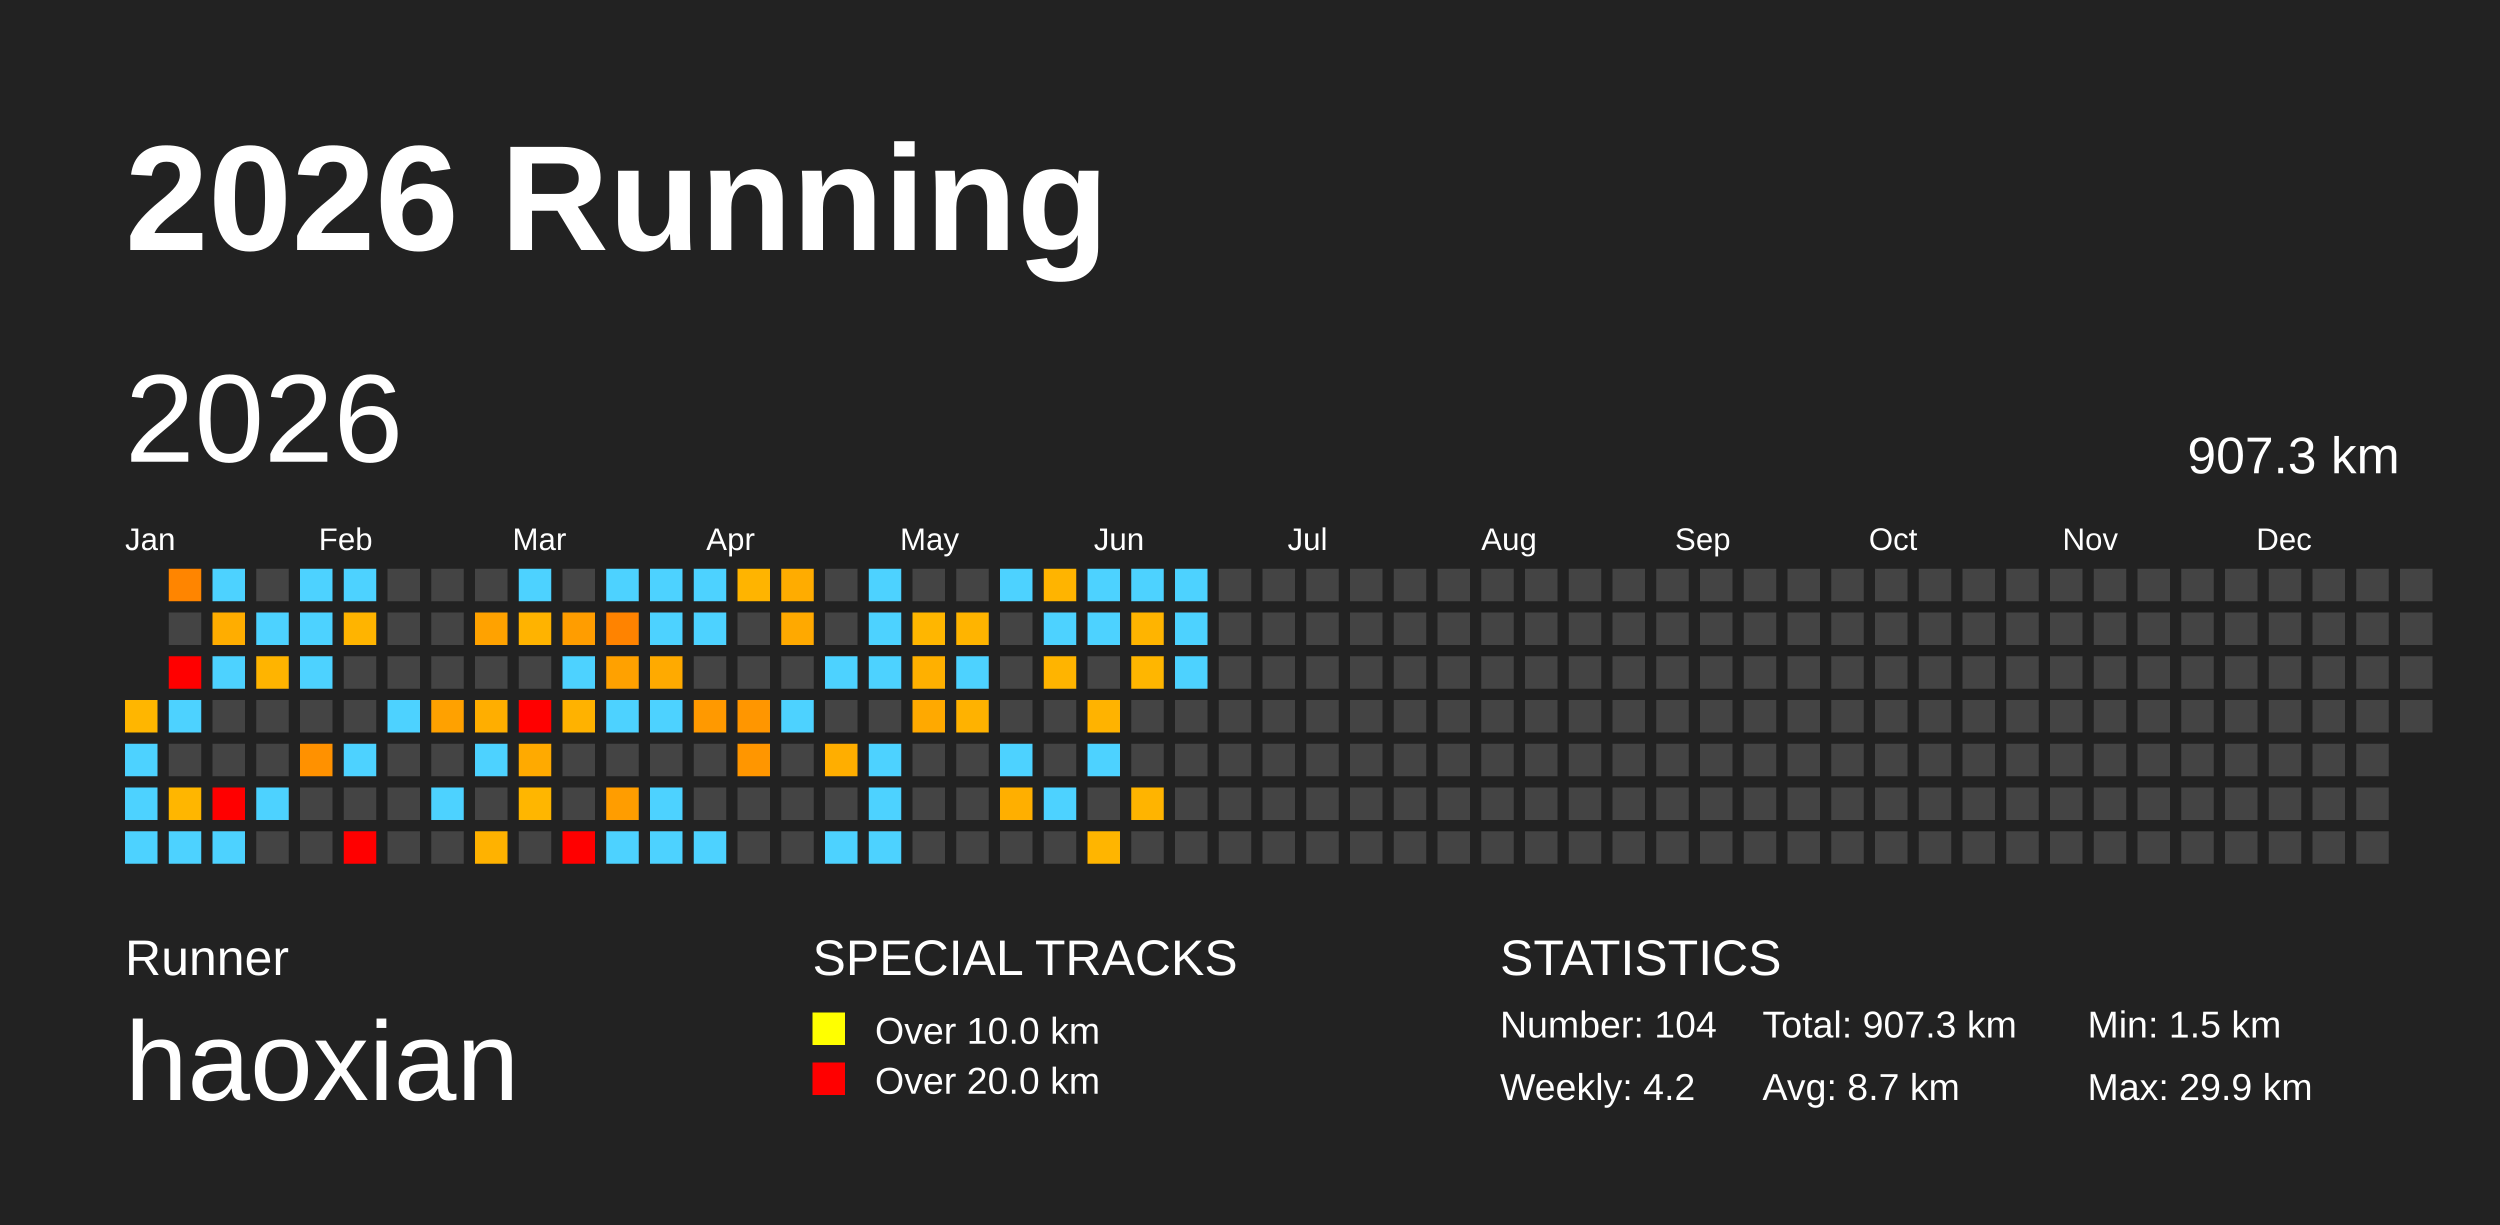
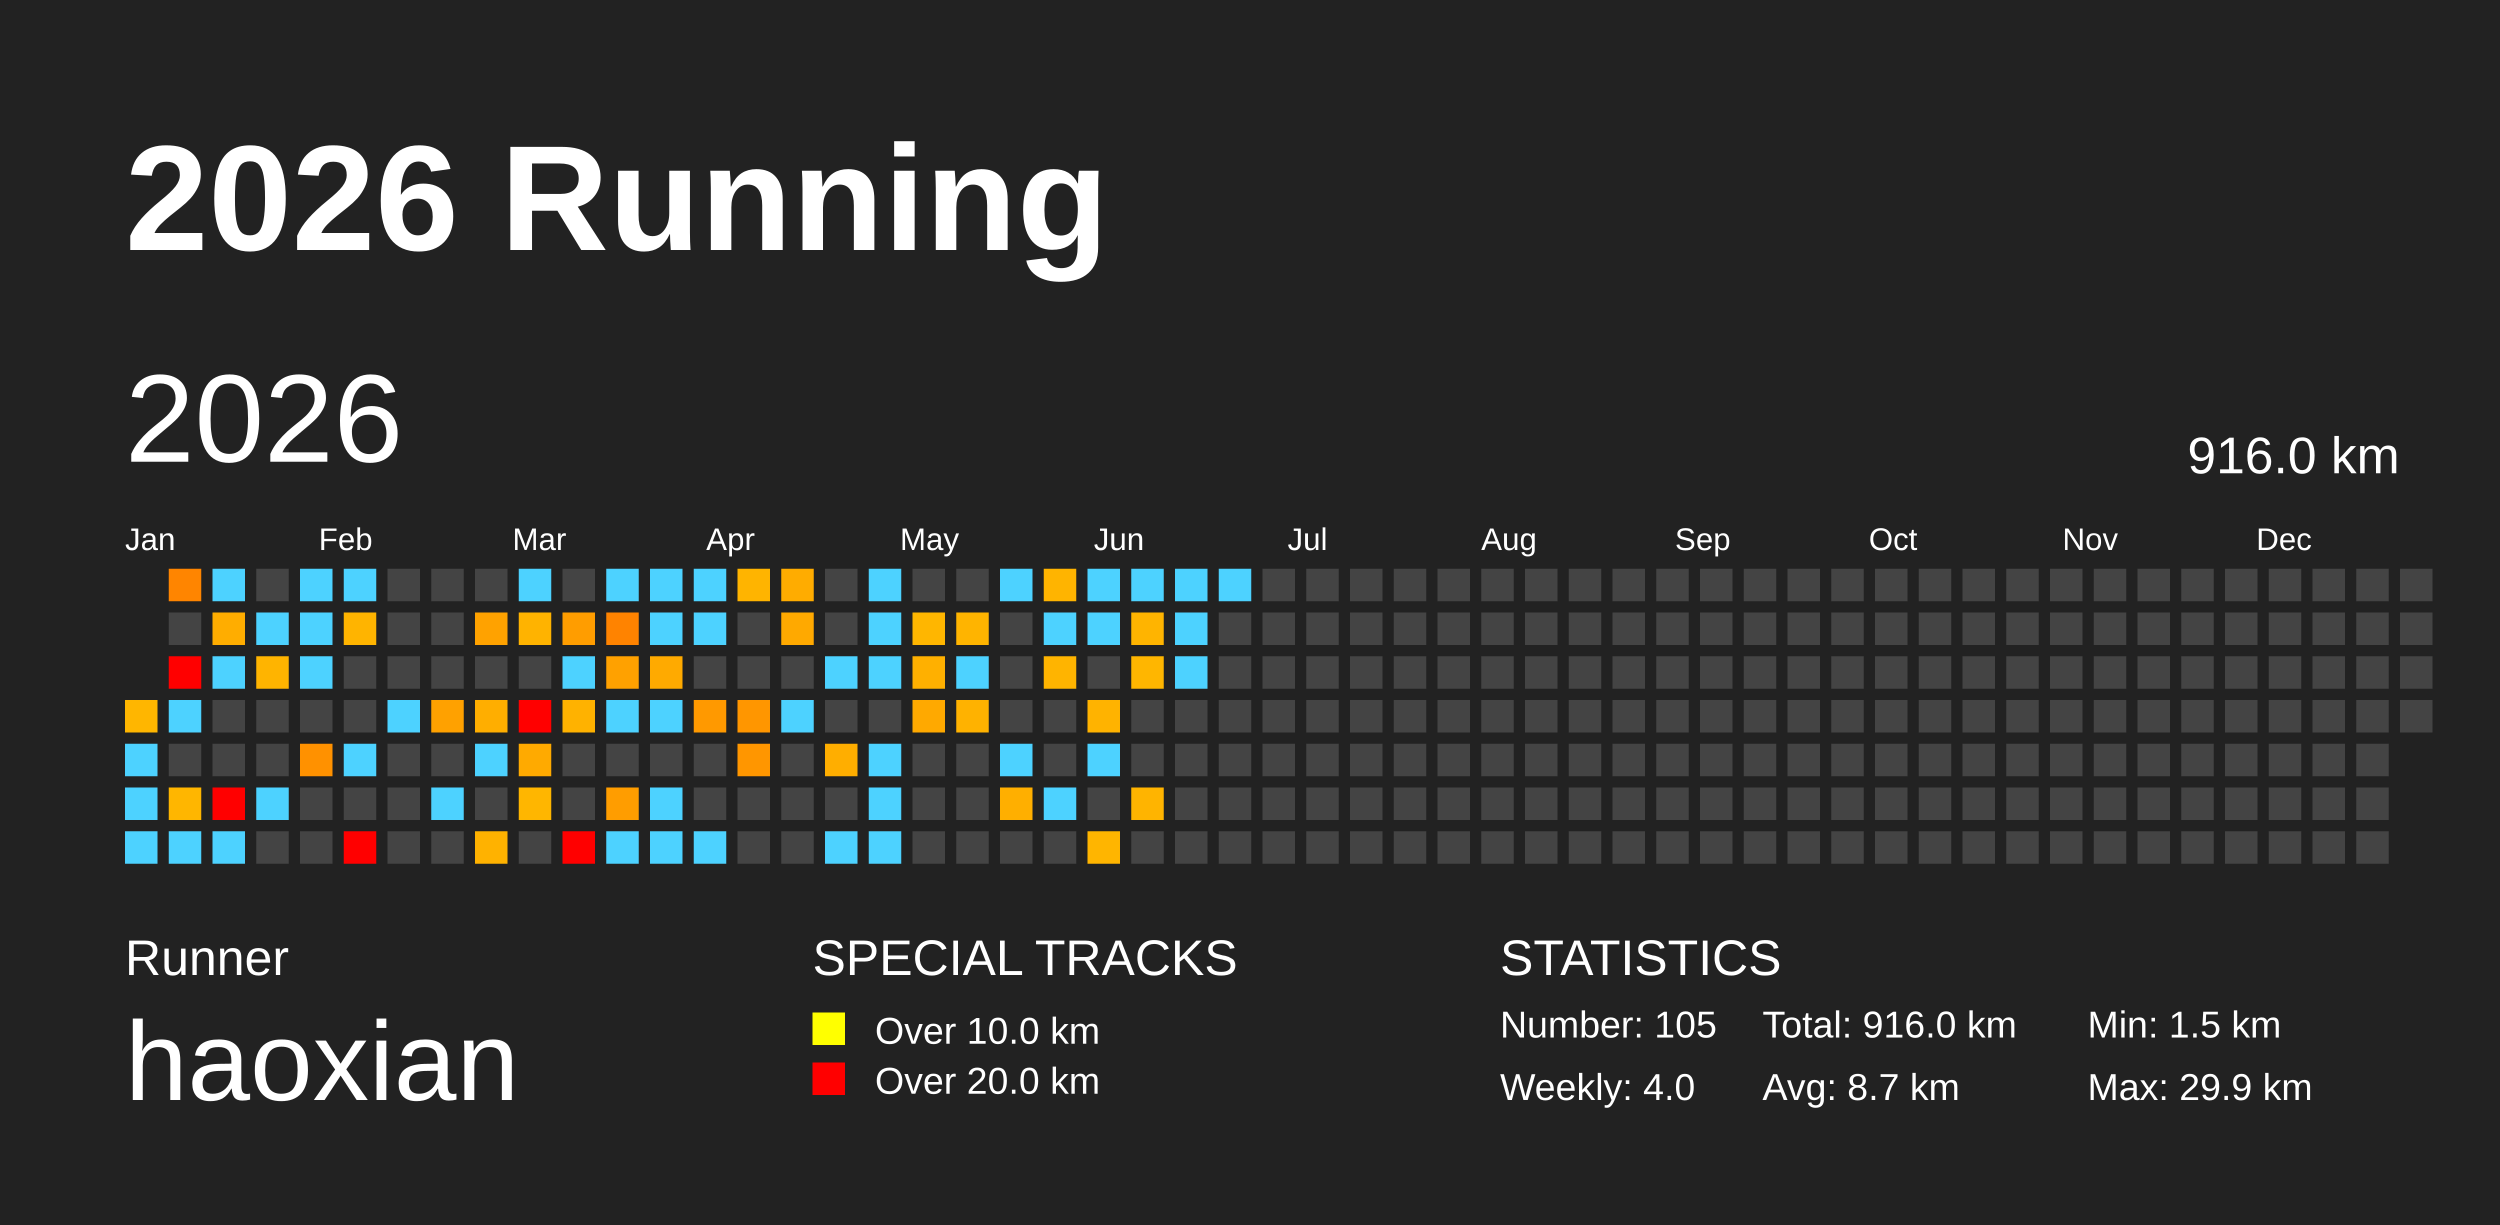
<svg xmlns="http://www.w3.org/2000/svg" baseProfile="full" height="98mm" version="1.1" viewBox="0,0,200,98" width="200mm">
  <defs />
  <rect fill="#222222" height="98" width="200" x="0" y="0" />
  <text fill="#FFFFFF" style="font-size:12px; font-family:Arial; font-weight:bold;" x="10" y="20">2026 Running</text>
  <text fill="#FFFFFF" style="font-size:4px; font-family:Arial" x="10" y="78">Runner</text>
  <text fill="#FFFFFF" style="font-size:9px; font-family:Arial" x="10" y="88">haoxian</text>
  <text fill="#FFFFFF" style="font-size:4px; font-family:Arial" x="65" y="78">SPECIAL TRACKS</text>
  <rect fill="yellow" height="2.6" width="2.6" x="65" y="81" />
  <text fill="#FFFFFF" style="font-size:3px; font-family:Arial" x="70" y="83.5">Over 10.0 km</text>
  <rect fill="red" height="2.6" width="2.6" x="65" y="85" />
  <text fill="#FFFFFF" style="font-size:3px; font-family:Arial" x="70" y="87.5">Over 20.0 km</text>
  <text fill="#FFFFFF" style="font-size:4px; font-family:Arial" x="120" y="78">STATISTICS</text>
-   <text fill="#FFFFFF" style="font-size:3px; font-family:Arial" x="120" y="83">Number: 104</text>
-   <text fill="#FFFFFF" style="font-size:3px; font-family:Arial" x="120" y="88">Weekly: 4.2</text>
-   <text fill="#FFFFFF" style="font-size:3px; font-family:Arial" x="141" y="83">Total: 907.3 km</text>
+   <text fill="#FFFFFF" style="font-size:3px; font-family:Arial" x="120" y="83">Number: 105</text>
+   <text fill="#FFFFFF" style="font-size:3px; font-family:Arial" x="120" y="88">Weekly: 4.0</text>
+   <text fill="#FFFFFF" style="font-size:3px; font-family:Arial" x="141" y="83">Total: 916.0 km</text>
  <text fill="#FFFFFF" style="font-size:3px; font-family:Arial" x="141" y="88">Avg: 8.7 km</text>
  <text fill="#FFFFFF" style="font-size:3px; font-family:Arial" x="167" y="83">Min: 1.5 km</text>
  <text fill="#FFFFFF" style="font-size:3px; font-family:Arial" x="167" y="88">Max: 29.9 km</text>
  <text dominant-baseline="hanging" fill="#FFFFFF" style="font-size:10.0px; font-family:Arial;" x="10" y="30">2026</text>
-   <text dominant-baseline="hanging" fill="#FFFFFF" style="font-size:4.125px; font-family:Arial;" x="175" y="35">907.3 km</text>
+   <text dominant-baseline="hanging" fill="#FFFFFF" style="font-size:4.125px; font-family:Arial;" x="175" y="35">916.0 km</text>
  <text fill="#FFFFFF" style="font-size:2.5px; font-family:Arial" x="10.0" y="44">Jan</text>
  <text fill="#FFFFFF" style="font-size:2.5px; font-family:Arial" x="25.5" y="44">Feb</text>
  <text fill="#FFFFFF" style="font-size:2.5px; font-family:Arial" x="41.0" y="44">Mar</text>
  <text fill="#FFFFFF" style="font-size:2.5px; font-family:Arial" x="56.5" y="44">Apr</text>
  <text fill="#FFFFFF" style="font-size:2.5px; font-family:Arial" x="72.0" y="44">May</text>
  <text fill="#FFFFFF" style="font-size:2.5px; font-family:Arial" x="87.5" y="44">Jun</text>
  <text fill="#FFFFFF" style="font-size:2.5px; font-family:Arial" x="103.0" y="44">Jul</text>
  <text fill="#FFFFFF" style="font-size:2.5px; font-family:Arial" x="118.5" y="44">Aug</text>
  <text fill="#FFFFFF" style="font-size:2.5px; font-family:Arial" x="134.0" y="44">Sep</text>
  <text fill="#FFFFFF" style="font-size:2.5px; font-family:Arial" x="149.5" y="44">Oct</text>
  <text fill="#FFFFFF" style="font-size:2.5px; font-family:Arial" x="165.0" y="44">Nov</text>
  <text fill="#FFFFFF" style="font-size:2.5px; font-family:Arial" x="180.5" y="44">Dec</text>
  <rect fill="#ffb600" height="2.6" width="2.6" x="10.0" y="56.0" />
  <rect fill="#4dd2ff" height="2.6" width="2.6" x="10.0" y="59.5" />
  <rect fill="#4dd2ff" height="2.6" width="2.6" x="10.0" y="63.0" />
  <rect fill="#4dd2ff" height="2.6" width="2.6" x="10.0" y="66.5" />
  <rect fill="#ff8500" height="2.6" width="2.6" x="13.5" y="45.5" />
  <rect fill="#444444" height="2.6" width="2.6" x="13.5" y="49.0" />
  <rect fill="red" height="2.6" width="2.6" x="13.5" y="52.5" />
  <rect fill="#4dd2ff" height="2.6" width="2.6" x="13.5" y="56.0" />
  <rect fill="#444444" height="2.6" width="2.6" x="13.5" y="59.5" />
  <rect fill="#ffb600" height="2.6" width="2.6" x="13.5" y="63.0" />
  <rect fill="#4dd2ff" height="2.6" width="2.6" x="13.5" y="66.5" />
  <rect fill="#4dd2ff" height="2.6" width="2.6" x="17.0" y="45.5" />
  <rect fill="#ffad00" height="2.6" width="2.6" x="17.0" y="49.0" />
  <rect fill="#4dd2ff" height="2.6" width="2.6" x="17.0" y="52.5" />
  <rect fill="#444444" height="2.6" width="2.6" x="17.0" y="56.0" />
  <rect fill="#444444" height="2.6" width="2.6" x="17.0" y="59.5" />
  <rect fill="red" height="2.6" width="2.6" x="17.0" y="63.0" />
  <rect fill="#4dd2ff" height="2.6" width="2.6" x="17.0" y="66.5" />
  <rect fill="#444444" height="2.6" width="2.6" x="20.5" y="45.5" />
  <rect fill="#4dd2ff" height="2.6" width="2.6" x="20.5" y="49.0" />
  <rect fill="#ffb400" height="2.6" width="2.6" x="20.5" y="52.5" />
  <rect fill="#444444" height="2.6" width="2.6" x="20.5" y="56.0" />
  <rect fill="#444444" height="2.6" width="2.6" x="20.5" y="59.5" />
  <rect fill="#4dd2ff" height="2.6" width="2.6" x="20.5" y="63.0" />
  <rect fill="#444444" height="2.6" width="2.6" x="20.5" y="66.5" />
  <rect fill="#4dd2ff" height="2.6" width="2.6" x="24.0" y="45.5" />
  <rect fill="#4dd2ff" height="2.6" width="2.6" x="24.0" y="49.0" />
  <rect fill="#4dd2ff" height="2.6" width="2.6" x="24.0" y="52.5" />
  <rect fill="#444444" height="2.6" width="2.6" x="24.0" y="56.0" />
  <rect fill="#ff9100" height="2.6" width="2.6" x="24.0" y="59.5" />
  <rect fill="#444444" height="2.6" width="2.6" x="24.0" y="63.0" />
  <rect fill="#444444" height="2.6" width="2.6" x="24.0" y="66.5" />
  <rect fill="#4dd2ff" height="2.6" width="2.6" x="27.5" y="45.5" />
  <rect fill="#ffb400" height="2.6" width="2.6" x="27.5" y="49.0" />
  <rect fill="#444444" height="2.6" width="2.6" x="27.5" y="52.5" />
  <rect fill="#444444" height="2.6" width="2.6" x="27.5" y="56.0" />
  <rect fill="#4dd2ff" height="2.6" width="2.6" x="27.5" y="59.5" />
  <rect fill="#444444" height="2.6" width="2.6" x="27.5" y="63.0" />
  <rect fill="red" height="2.6" width="2.6" x="27.5" y="66.5" />
  <rect fill="#444444" height="2.6" width="2.6" x="31.0" y="45.5" />
  <rect fill="#444444" height="2.6" width="2.6" x="31.0" y="49.0" />
  <rect fill="#444444" height="2.6" width="2.6" x="31.0" y="52.5" />
  <rect fill="#4dd2ff" height="2.6" width="2.6" x="31.0" y="56.0" />
  <rect fill="#444444" height="2.6" width="2.6" x="31.0" y="59.5" />
  <rect fill="#444444" height="2.6" width="2.6" x="31.0" y="63.0" />
  <rect fill="#444444" height="2.6" width="2.6" x="31.0" y="66.5" />
  <rect fill="#444444" height="2.6" width="2.6" x="34.5" y="45.5" />
  <rect fill="#444444" height="2.6" width="2.6" x="34.5" y="49.0" />
  <rect fill="#444444" height="2.6" width="2.6" x="34.5" y="52.5" />
  <rect fill="#ffa100" height="2.6" width="2.6" x="34.5" y="56.0" />
  <rect fill="#444444" height="2.6" width="2.6" x="34.5" y="59.5" />
  <rect fill="#4dd2ff" height="2.6" width="2.6" x="34.5" y="63.0" />
  <rect fill="#444444" height="2.6" width="2.6" x="34.5" y="66.5" />
  <rect fill="#444444" height="2.6" width="2.6" x="38.0" y="45.5" />
  <rect fill="#ffa200" height="2.6" width="2.6" x="38.0" y="49.0" />
  <rect fill="#444444" height="2.6" width="2.6" x="38.0" y="52.5" />
  <rect fill="#ffae00" height="2.6" width="2.6" x="38.0" y="56.0" />
  <rect fill="#4dd2ff" height="2.6" width="2.6" x="38.0" y="59.5" />
  <rect fill="#444444" height="2.6" width="2.6" x="38.0" y="63.0" />
  <rect fill="#ffb200" height="2.6" width="2.6" x="38.0" y="66.5" />
  <rect fill="#4dd2ff" height="2.6" width="2.6" x="41.5" y="45.5" />
  <rect fill="#ffb300" height="2.6" width="2.6" x="41.5" y="49.0" />
  <rect fill="#444444" height="2.6" width="2.6" x="41.5" y="52.5" />
  <rect fill="red" height="2.6" width="2.6" x="41.5" y="56.0" />
  <rect fill="#ffaa00" height="2.6" width="2.6" x="41.5" y="59.5" />
  <rect fill="#ffb600" height="2.6" width="2.6" x="41.5" y="63.0" />
  <rect fill="#444444" height="2.6" width="2.6" x="41.5" y="66.5" />
  <rect fill="#444444" height="2.6" width="2.6" x="45.0" y="45.5" />
  <rect fill="#ff9d00" height="2.6" width="2.6" x="45.0" y="49.0" />
  <rect fill="#4dd2ff" height="2.6" width="2.6" x="45.0" y="52.5" />
  <rect fill="#ffb200" height="2.6" width="2.6" x="45.0" y="56.0" />
  <rect fill="#444444" height="2.6" width="2.6" x="45.0" y="59.5" />
  <rect fill="#444444" height="2.6" width="2.6" x="45.0" y="63.0" />
  <rect fill="red" height="2.6" width="2.6" x="45.0" y="66.5" />
  <rect fill="#4dd2ff" height="2.6" width="2.6" x="48.5" y="45.5" />
  <rect fill="#ff8300" height="2.6" width="2.6" x="48.5" y="49.0" />
  <rect fill="#ffa100" height="2.6" width="2.6" x="48.5" y="52.5" />
  <rect fill="#4dd2ff" height="2.6" width="2.6" x="48.5" y="56.0" />
  <rect fill="#444444" height="2.6" width="2.6" x="48.5" y="59.5" />
  <rect fill="#ff9d00" height="2.6" width="2.6" x="48.5" y="63.0" />
  <rect fill="#4dd2ff" height="2.6" width="2.6" x="48.5" y="66.5" />
  <rect fill="#4dd2ff" height="2.6" width="2.6" x="52.0" y="45.5" />
  <rect fill="#4dd2ff" height="2.6" width="2.6" x="52.0" y="49.0" />
  <rect fill="#ffaa00" height="2.6" width="2.6" x="52.0" y="52.5" />
  <rect fill="#4dd2ff" height="2.6" width="2.6" x="52.0" y="56.0" />
  <rect fill="#444444" height="2.6" width="2.6" x="52.0" y="59.5" />
  <rect fill="#4dd2ff" height="2.6" width="2.6" x="52.0" y="63.0" />
  <rect fill="#4dd2ff" height="2.6" width="2.6" x="52.0" y="66.5" />
  <rect fill="#4dd2ff" height="2.6" width="2.6" x="55.5" y="45.5" />
  <rect fill="#4dd2ff" height="2.6" width="2.6" x="55.5" y="49.0" />
  <rect fill="#444444" height="2.6" width="2.6" x="55.5" y="52.5" />
  <rect fill="#ff9900" height="2.6" width="2.6" x="55.5" y="56.0" />
  <rect fill="#444444" height="2.6" width="2.6" x="55.5" y="59.5" />
  <rect fill="#444444" height="2.6" width="2.6" x="55.5" y="63.0" />
  <rect fill="#4dd2ff" height="2.6" width="2.6" x="55.5" y="66.5" />
  <rect fill="#ffb400" height="2.6" width="2.6" x="59.0" y="45.5" />
  <rect fill="#444444" height="2.6" width="2.6" x="59.0" y="49.0" />
  <rect fill="#444444" height="2.6" width="2.6" x="59.0" y="52.5" />
  <rect fill="#ff9600" height="2.6" width="2.6" x="59.0" y="56.0" />
  <rect fill="#ff9600" height="2.6" width="2.6" x="59.0" y="59.5" />
  <rect fill="#444444" height="2.6" width="2.6" x="59.0" y="63.0" />
  <rect fill="#444444" height="2.6" width="2.6" x="59.0" y="66.5" />
  <rect fill="#ffac00" height="2.6" width="2.6" x="62.5" y="45.5" />
  <rect fill="#ffa900" height="2.6" width="2.6" x="62.5" y="49.0" />
  <rect fill="#444444" height="2.6" width="2.6" x="62.5" y="52.5" />
  <rect fill="#4dd2ff" height="2.6" width="2.6" x="62.5" y="56.0" />
  <rect fill="#444444" height="2.6" width="2.6" x="62.5" y="59.5" />
  <rect fill="#444444" height="2.6" width="2.6" x="62.5" y="63.0" />
  <rect fill="#444444" height="2.6" width="2.6" x="62.5" y="66.5" />
  <rect fill="#444444" height="2.6" width="2.6" x="66.0" y="45.5" />
  <rect fill="#444444" height="2.6" width="2.6" x="66.0" y="49.0" />
  <rect fill="#4dd2ff" height="2.6" width="2.6" x="66.0" y="52.5" />
  <rect fill="#444444" height="2.6" width="2.6" x="66.0" y="56.0" />
  <rect fill="#ffae00" height="2.6" width="2.6" x="66.0" y="59.5" />
  <rect fill="#444444" height="2.6" width="2.6" x="66.0" y="63.0" />
  <rect fill="#4dd2ff" height="2.6" width="2.6" x="66.0" y="66.5" />
  <rect fill="#4dd2ff" height="2.6" width="2.6" x="69.5" y="45.5" />
  <rect fill="#4dd2ff" height="2.6" width="2.6" x="69.5" y="49.0" />
  <rect fill="#4dd2ff" height="2.6" width="2.6" x="69.5" y="52.5" />
  <rect fill="#444444" height="2.6" width="2.6" x="69.5" y="56.0" />
  <rect fill="#4dd2ff" height="2.6" width="2.6" x="69.5" y="59.5" />
  <rect fill="#4dd2ff" height="2.6" width="2.6" x="69.5" y="63.0" />
  <rect fill="#4dd2ff" height="2.6" width="2.6" x="69.5" y="66.5" />
  <rect fill="#444444" height="2.6" width="2.6" x="73.0" y="45.5" />
  <rect fill="#ffb600" height="2.6" width="2.6" x="73.0" y="49.0" />
  <rect fill="#ffb000" height="2.6" width="2.6" x="73.0" y="52.5" />
  <rect fill="#ffa900" height="2.6" width="2.6" x="73.0" y="56.0" />
  <rect fill="#444444" height="2.6" width="2.6" x="73.0" y="59.5" />
  <rect fill="#444444" height="2.6" width="2.6" x="73.0" y="63.0" />
  <rect fill="#444444" height="2.6" width="2.6" x="73.0" y="66.5" />
  <rect fill="#444444" height="2.6" width="2.6" x="76.5" y="45.5" />
  <rect fill="#ffb400" height="2.6" width="2.6" x="76.5" y="49.0" />
  <rect fill="#4dd2ff" height="2.6" width="2.6" x="76.5" y="52.5" />
  <rect fill="#ffb200" height="2.6" width="2.6" x="76.5" y="56.0" />
  <rect fill="#444444" height="2.6" width="2.6" x="76.5" y="59.5" />
  <rect fill="#444444" height="2.6" width="2.6" x="76.5" y="63.0" />
  <rect fill="#444444" height="2.6" width="2.6" x="76.5" y="66.5" />
  <rect fill="#4dd2ff" height="2.6" width="2.6" x="80.0" y="45.5" />
  <rect fill="#444444" height="2.6" width="2.6" x="80.0" y="49.0" />
  <rect fill="#444444" height="2.6" width="2.6" x="80.0" y="52.5" />
  <rect fill="#444444" height="2.6" width="2.6" x="80.0" y="56.0" />
  <rect fill="#4dd2ff" height="2.6" width="2.6" x="80.0" y="59.5" />
  <rect fill="#ffaf00" height="2.6" width="2.6" x="80.0" y="63.0" />
  <rect fill="#444444" height="2.6" width="2.6" x="80.0" y="66.5" />
  <rect fill="#ffb400" height="2.6" width="2.6" x="83.5" y="45.5" />
  <rect fill="#4dd2ff" height="2.6" width="2.6" x="83.5" y="49.0" />
  <rect fill="#ffb400" height="2.6" width="2.6" x="83.5" y="52.5" />
  <rect fill="#444444" height="2.6" width="2.6" x="83.5" y="56.0" />
  <rect fill="#444444" height="2.6" width="2.6" x="83.5" y="59.5" />
  <rect fill="#4dd2ff" height="2.6" width="2.6" x="83.5" y="63.0" />
  <rect fill="#444444" height="2.6" width="2.6" x="83.5" y="66.5" />
  <rect fill="#4dd2ff" height="2.6" width="2.6" x="87.0" y="45.5" />
  <rect fill="#4dd2ff" height="2.6" width="2.6" x="87.0" y="49.0" />
  <rect fill="#444444" height="2.6" width="2.6" x="87.0" y="52.5" />
  <rect fill="#ffb300" height="2.6" width="2.6" x="87.0" y="56.0" />
  <rect fill="#4dd2ff" height="2.6" width="2.6" x="87.0" y="59.5" />
  <rect fill="#444444" height="2.6" width="2.6" x="87.0" y="63.0" />
  <rect fill="#ffb500" height="2.6" width="2.6" x="87.0" y="66.5" />
  <rect fill="#4dd2ff" height="2.6" width="2.6" x="90.5" y="45.5" />
  <rect fill="#ffb400" height="2.6" width="2.6" x="90.5" y="49.0" />
  <rect fill="#ffb600" height="2.6" width="2.6" x="90.5" y="52.5" />
  <rect fill="#444444" height="2.6" width="2.6" x="90.5" y="56.0" />
  <rect fill="#444444" height="2.6" width="2.6" x="90.5" y="59.5" />
  <rect fill="#ffb400" height="2.6" width="2.6" x="90.5" y="63.0" />
  <rect fill="#444444" height="2.6" width="2.6" x="90.5" y="66.5" />
  <rect fill="#4dd2ff" height="2.6" width="2.6" x="94.0" y="45.5" />
  <rect fill="#4dd2ff" height="2.6" width="2.6" x="94.0" y="49.0" />
  <rect fill="#4dd2ff" height="2.6" width="2.6" x="94.0" y="52.5" />
  <rect fill="#444444" height="2.6" width="2.6" x="94.0" y="56.0" />
  <rect fill="#444444" height="2.6" width="2.6" x="94.0" y="59.5" />
  <rect fill="#444444" height="2.6" width="2.6" x="94.0" y="63.0" />
  <rect fill="#444444" height="2.6" width="2.6" x="94.0" y="66.5" />
-   <rect fill="#444444" height="2.6" width="2.6" x="97.5" y="45.5" />
+   <rect fill="#4dd2ff" height="2.6" width="2.6" x="97.5" y="45.5" />
  <rect fill="#444444" height="2.6" width="2.6" x="97.5" y="49.0" />
  <rect fill="#444444" height="2.6" width="2.6" x="97.5" y="52.5" />
  <rect fill="#444444" height="2.6" width="2.6" x="97.5" y="56.0" />
  <rect fill="#444444" height="2.6" width="2.6" x="97.5" y="59.5" />
  <rect fill="#444444" height="2.6" width="2.6" x="97.5" y="63.0" />
  <rect fill="#444444" height="2.6" width="2.6" x="97.5" y="66.5" />
  <rect fill="#444444" height="2.6" width="2.6" x="101.0" y="45.5" />
  <rect fill="#444444" height="2.6" width="2.6" x="101.0" y="49.0" />
  <rect fill="#444444" height="2.6" width="2.6" x="101.0" y="52.5" />
  <rect fill="#444444" height="2.6" width="2.6" x="101.0" y="56.0" />
  <rect fill="#444444" height="2.6" width="2.6" x="101.0" y="59.5" />
  <rect fill="#444444" height="2.6" width="2.6" x="101.0" y="63.0" />
  <rect fill="#444444" height="2.6" width="2.6" x="101.0" y="66.5" />
  <rect fill="#444444" height="2.6" width="2.6" x="104.5" y="45.5" />
  <rect fill="#444444" height="2.6" width="2.6" x="104.5" y="49.0" />
  <rect fill="#444444" height="2.6" width="2.6" x="104.5" y="52.5" />
  <rect fill="#444444" height="2.6" width="2.6" x="104.5" y="56.0" />
  <rect fill="#444444" height="2.6" width="2.6" x="104.5" y="59.5" />
  <rect fill="#444444" height="2.6" width="2.6" x="104.5" y="63.0" />
  <rect fill="#444444" height="2.6" width="2.6" x="104.5" y="66.5" />
  <rect fill="#444444" height="2.6" width="2.6" x="108.0" y="45.5" />
  <rect fill="#444444" height="2.6" width="2.6" x="108.0" y="49.0" />
  <rect fill="#444444" height="2.6" width="2.6" x="108.0" y="52.5" />
  <rect fill="#444444" height="2.6" width="2.6" x="108.0" y="56.0" />
  <rect fill="#444444" height="2.6" width="2.6" x="108.0" y="59.5" />
  <rect fill="#444444" height="2.6" width="2.6" x="108.0" y="63.0" />
  <rect fill="#444444" height="2.6" width="2.6" x="108.0" y="66.5" />
  <rect fill="#444444" height="2.6" width="2.6" x="111.5" y="45.5" />
  <rect fill="#444444" height="2.6" width="2.6" x="111.5" y="49.0" />
  <rect fill="#444444" height="2.6" width="2.6" x="111.5" y="52.5" />
  <rect fill="#444444" height="2.6" width="2.6" x="111.5" y="56.0" />
  <rect fill="#444444" height="2.6" width="2.6" x="111.5" y="59.5" />
  <rect fill="#444444" height="2.6" width="2.6" x="111.5" y="63.0" />
  <rect fill="#444444" height="2.6" width="2.6" x="111.5" y="66.5" />
  <rect fill="#444444" height="2.6" width="2.6" x="115.0" y="45.5" />
  <rect fill="#444444" height="2.6" width="2.6" x="115.0" y="49.0" />
  <rect fill="#444444" height="2.6" width="2.6" x="115.0" y="52.5" />
  <rect fill="#444444" height="2.6" width="2.6" x="115.0" y="56.0" />
  <rect fill="#444444" height="2.6" width="2.6" x="115.0" y="59.5" />
  <rect fill="#444444" height="2.6" width="2.6" x="115.0" y="63.0" />
  <rect fill="#444444" height="2.6" width="2.6" x="115.0" y="66.5" />
  <rect fill="#444444" height="2.6" width="2.6" x="118.5" y="45.5" />
  <rect fill="#444444" height="2.6" width="2.6" x="118.5" y="49.0" />
  <rect fill="#444444" height="2.6" width="2.6" x="118.5" y="52.5" />
  <rect fill="#444444" height="2.6" width="2.6" x="118.5" y="56.0" />
  <rect fill="#444444" height="2.6" width="2.6" x="118.5" y="59.5" />
  <rect fill="#444444" height="2.6" width="2.6" x="118.5" y="63.0" />
  <rect fill="#444444" height="2.6" width="2.6" x="118.5" y="66.5" />
  <rect fill="#444444" height="2.6" width="2.6" x="122.0" y="45.5" />
  <rect fill="#444444" height="2.6" width="2.6" x="122.0" y="49.0" />
  <rect fill="#444444" height="2.6" width="2.6" x="122.0" y="52.5" />
  <rect fill="#444444" height="2.6" width="2.6" x="122.0" y="56.0" />
  <rect fill="#444444" height="2.6" width="2.6" x="122.0" y="59.5" />
  <rect fill="#444444" height="2.6" width="2.6" x="122.0" y="63.0" />
  <rect fill="#444444" height="2.6" width="2.6" x="122.0" y="66.5" />
  <rect fill="#444444" height="2.6" width="2.6" x="125.5" y="45.5" />
  <rect fill="#444444" height="2.6" width="2.6" x="125.5" y="49.0" />
  <rect fill="#444444" height="2.6" width="2.6" x="125.5" y="52.5" />
  <rect fill="#444444" height="2.6" width="2.6" x="125.5" y="56.0" />
  <rect fill="#444444" height="2.6" width="2.6" x="125.5" y="59.5" />
  <rect fill="#444444" height="2.6" width="2.6" x="125.5" y="63.0" />
  <rect fill="#444444" height="2.6" width="2.6" x="125.5" y="66.5" />
  <rect fill="#444444" height="2.6" width="2.6" x="129.0" y="45.5" />
  <rect fill="#444444" height="2.6" width="2.6" x="129.0" y="49.0" />
  <rect fill="#444444" height="2.6" width="2.6" x="129.0" y="52.5" />
  <rect fill="#444444" height="2.6" width="2.6" x="129.0" y="56.0" />
  <rect fill="#444444" height="2.6" width="2.6" x="129.0" y="59.5" />
  <rect fill="#444444" height="2.6" width="2.6" x="129.0" y="63.0" />
  <rect fill="#444444" height="2.6" width="2.6" x="129.0" y="66.5" />
  <rect fill="#444444" height="2.6" width="2.6" x="132.5" y="45.5" />
  <rect fill="#444444" height="2.6" width="2.6" x="132.5" y="49.0" />
  <rect fill="#444444" height="2.6" width="2.6" x="132.5" y="52.5" />
  <rect fill="#444444" height="2.6" width="2.6" x="132.5" y="56.0" />
  <rect fill="#444444" height="2.6" width="2.6" x="132.5" y="59.5" />
  <rect fill="#444444" height="2.6" width="2.6" x="132.5" y="63.0" />
  <rect fill="#444444" height="2.6" width="2.6" x="132.5" y="66.5" />
  <rect fill="#444444" height="2.6" width="2.6" x="136.0" y="45.5" />
  <rect fill="#444444" height="2.6" width="2.6" x="136.0" y="49.0" />
  <rect fill="#444444" height="2.6" width="2.6" x="136.0" y="52.5" />
  <rect fill="#444444" height="2.6" width="2.6" x="136.0" y="56.0" />
  <rect fill="#444444" height="2.6" width="2.6" x="136.0" y="59.5" />
  <rect fill="#444444" height="2.6" width="2.6" x="136.0" y="63.0" />
  <rect fill="#444444" height="2.6" width="2.6" x="136.0" y="66.5" />
  <rect fill="#444444" height="2.6" width="2.6" x="139.5" y="45.5" />
  <rect fill="#444444" height="2.6" width="2.6" x="139.5" y="49.0" />
  <rect fill="#444444" height="2.6" width="2.6" x="139.5" y="52.5" />
  <rect fill="#444444" height="2.6" width="2.6" x="139.5" y="56.0" />
  <rect fill="#444444" height="2.6" width="2.6" x="139.5" y="59.5" />
  <rect fill="#444444" height="2.6" width="2.6" x="139.5" y="63.0" />
  <rect fill="#444444" height="2.6" width="2.6" x="139.5" y="66.5" />
  <rect fill="#444444" height="2.6" width="2.6" x="143.0" y="45.5" />
  <rect fill="#444444" height="2.6" width="2.6" x="143.0" y="49.0" />
  <rect fill="#444444" height="2.6" width="2.6" x="143.0" y="52.5" />
  <rect fill="#444444" height="2.6" width="2.6" x="143.0" y="56.0" />
  <rect fill="#444444" height="2.6" width="2.6" x="143.0" y="59.5" />
  <rect fill="#444444" height="2.6" width="2.6" x="143.0" y="63.0" />
  <rect fill="#444444" height="2.6" width="2.6" x="143.0" y="66.5" />
  <rect fill="#444444" height="2.6" width="2.6" x="146.5" y="45.5" />
  <rect fill="#444444" height="2.6" width="2.6" x="146.5" y="49.0" />
  <rect fill="#444444" height="2.6" width="2.6" x="146.5" y="52.5" />
  <rect fill="#444444" height="2.6" width="2.6" x="146.5" y="56.0" />
  <rect fill="#444444" height="2.6" width="2.6" x="146.5" y="59.5" />
  <rect fill="#444444" height="2.6" width="2.6" x="146.5" y="63.0" />
  <rect fill="#444444" height="2.6" width="2.6" x="146.5" y="66.5" />
  <rect fill="#444444" height="2.6" width="2.6" x="150.0" y="45.5" />
  <rect fill="#444444" height="2.6" width="2.6" x="150.0" y="49.0" />
  <rect fill="#444444" height="2.6" width="2.6" x="150.0" y="52.5" />
  <rect fill="#444444" height="2.6" width="2.6" x="150.0" y="56.0" />
  <rect fill="#444444" height="2.6" width="2.6" x="150.0" y="59.5" />
  <rect fill="#444444" height="2.6" width="2.6" x="150.0" y="63.0" />
  <rect fill="#444444" height="2.6" width="2.6" x="150.0" y="66.5" />
  <rect fill="#444444" height="2.6" width="2.6" x="153.5" y="45.5" />
  <rect fill="#444444" height="2.6" width="2.6" x="153.5" y="49.0" />
  <rect fill="#444444" height="2.6" width="2.6" x="153.5" y="52.5" />
  <rect fill="#444444" height="2.6" width="2.6" x="153.5" y="56.0" />
  <rect fill="#444444" height="2.6" width="2.6" x="153.5" y="59.5" />
  <rect fill="#444444" height="2.6" width="2.6" x="153.5" y="63.0" />
  <rect fill="#444444" height="2.6" width="2.6" x="153.5" y="66.5" />
  <rect fill="#444444" height="2.6" width="2.6" x="157.0" y="45.5" />
  <rect fill="#444444" height="2.6" width="2.6" x="157.0" y="49.0" />
  <rect fill="#444444" height="2.6" width="2.6" x="157.0" y="52.5" />
  <rect fill="#444444" height="2.6" width="2.6" x="157.0" y="56.0" />
  <rect fill="#444444" height="2.6" width="2.6" x="157.0" y="59.5" />
  <rect fill="#444444" height="2.6" width="2.6" x="157.0" y="63.0" />
  <rect fill="#444444" height="2.6" width="2.6" x="157.0" y="66.5" />
  <rect fill="#444444" height="2.6" width="2.6" x="160.5" y="45.5" />
  <rect fill="#444444" height="2.6" width="2.6" x="160.5" y="49.0" />
  <rect fill="#444444" height="2.6" width="2.6" x="160.5" y="52.5" />
  <rect fill="#444444" height="2.6" width="2.6" x="160.5" y="56.0" />
  <rect fill="#444444" height="2.6" width="2.6" x="160.5" y="59.5" />
  <rect fill="#444444" height="2.6" width="2.6" x="160.5" y="63.0" />
  <rect fill="#444444" height="2.6" width="2.6" x="160.5" y="66.5" />
  <rect fill="#444444" height="2.6" width="2.6" x="164.0" y="45.5" />
  <rect fill="#444444" height="2.6" width="2.6" x="164.0" y="49.0" />
  <rect fill="#444444" height="2.6" width="2.6" x="164.0" y="52.5" />
  <rect fill="#444444" height="2.6" width="2.6" x="164.0" y="56.0" />
  <rect fill="#444444" height="2.6" width="2.6" x="164.0" y="59.5" />
  <rect fill="#444444" height="2.6" width="2.6" x="164.0" y="63.0" />
  <rect fill="#444444" height="2.6" width="2.6" x="164.0" y="66.5" />
  <rect fill="#444444" height="2.6" width="2.6" x="167.5" y="45.5" />
  <rect fill="#444444" height="2.6" width="2.6" x="167.5" y="49.0" />
  <rect fill="#444444" height="2.6" width="2.6" x="167.5" y="52.5" />
  <rect fill="#444444" height="2.6" width="2.6" x="167.5" y="56.0" />
  <rect fill="#444444" height="2.6" width="2.6" x="167.5" y="59.5" />
  <rect fill="#444444" height="2.6" width="2.6" x="167.5" y="63.0" />
  <rect fill="#444444" height="2.6" width="2.6" x="167.5" y="66.5" />
  <rect fill="#444444" height="2.6" width="2.6" x="171.0" y="45.5" />
  <rect fill="#444444" height="2.6" width="2.6" x="171.0" y="49.0" />
  <rect fill="#444444" height="2.6" width="2.6" x="171.0" y="52.5" />
  <rect fill="#444444" height="2.6" width="2.6" x="171.0" y="56.0" />
  <rect fill="#444444" height="2.6" width="2.6" x="171.0" y="59.5" />
  <rect fill="#444444" height="2.6" width="2.6" x="171.0" y="63.0" />
  <rect fill="#444444" height="2.6" width="2.6" x="171.0" y="66.5" />
  <rect fill="#444444" height="2.6" width="2.6" x="174.5" y="45.5" />
  <rect fill="#444444" height="2.6" width="2.6" x="174.5" y="49.0" />
  <rect fill="#444444" height="2.6" width="2.6" x="174.5" y="52.5" />
  <rect fill="#444444" height="2.6" width="2.6" x="174.5" y="56.0" />
  <rect fill="#444444" height="2.6" width="2.6" x="174.5" y="59.5" />
  <rect fill="#444444" height="2.6" width="2.6" x="174.5" y="63.0" />
  <rect fill="#444444" height="2.6" width="2.6" x="174.5" y="66.5" />
  <rect fill="#444444" height="2.6" width="2.6" x="178.0" y="45.5" />
  <rect fill="#444444" height="2.6" width="2.6" x="178.0" y="49.0" />
  <rect fill="#444444" height="2.6" width="2.6" x="178.0" y="52.5" />
  <rect fill="#444444" height="2.6" width="2.6" x="178.0" y="56.0" />
  <rect fill="#444444" height="2.6" width="2.6" x="178.0" y="59.5" />
  <rect fill="#444444" height="2.6" width="2.6" x="178.0" y="63.0" />
  <rect fill="#444444" height="2.6" width="2.6" x="178.0" y="66.5" />
  <rect fill="#444444" height="2.6" width="2.6" x="181.5" y="45.5" />
  <rect fill="#444444" height="2.6" width="2.6" x="181.5" y="49.0" />
  <rect fill="#444444" height="2.6" width="2.6" x="181.5" y="52.5" />
  <rect fill="#444444" height="2.6" width="2.6" x="181.5" y="56.0" />
  <rect fill="#444444" height="2.6" width="2.6" x="181.5" y="59.5" />
  <rect fill="#444444" height="2.6" width="2.6" x="181.5" y="63.0" />
  <rect fill="#444444" height="2.6" width="2.6" x="181.5" y="66.5" />
  <rect fill="#444444" height="2.6" width="2.6" x="185.0" y="45.5" />
  <rect fill="#444444" height="2.6" width="2.6" x="185.0" y="49.0" />
  <rect fill="#444444" height="2.6" width="2.6" x="185.0" y="52.5" />
  <rect fill="#444444" height="2.6" width="2.6" x="185.0" y="56.0" />
  <rect fill="#444444" height="2.6" width="2.6" x="185.0" y="59.5" />
  <rect fill="#444444" height="2.6" width="2.6" x="185.0" y="63.0" />
  <rect fill="#444444" height="2.6" width="2.6" x="185.0" y="66.5" />
  <rect fill="#444444" height="2.6" width="2.6" x="188.5" y="45.5" />
  <rect fill="#444444" height="2.6" width="2.6" x="188.5" y="49.0" />
  <rect fill="#444444" height="2.6" width="2.6" x="188.5" y="52.5" />
  <rect fill="#444444" height="2.6" width="2.6" x="188.5" y="56.0" />
  <rect fill="#444444" height="2.6" width="2.6" x="188.5" y="59.5" />
  <rect fill="#444444" height="2.6" width="2.6" x="188.5" y="63.0" />
  <rect fill="#444444" height="2.6" width="2.6" x="188.5" y="66.5" />
  <rect fill="#444444" height="2.6" width="2.6" x="192.0" y="45.5" />
  <rect fill="#444444" height="2.6" width="2.6" x="192.0" y="49.0" />
  <rect fill="#444444" height="2.6" width="2.6" x="192.0" y="52.5" />
  <rect fill="#444444" height="2.6" width="2.6" x="192.0" y="56.0" />
</svg>
